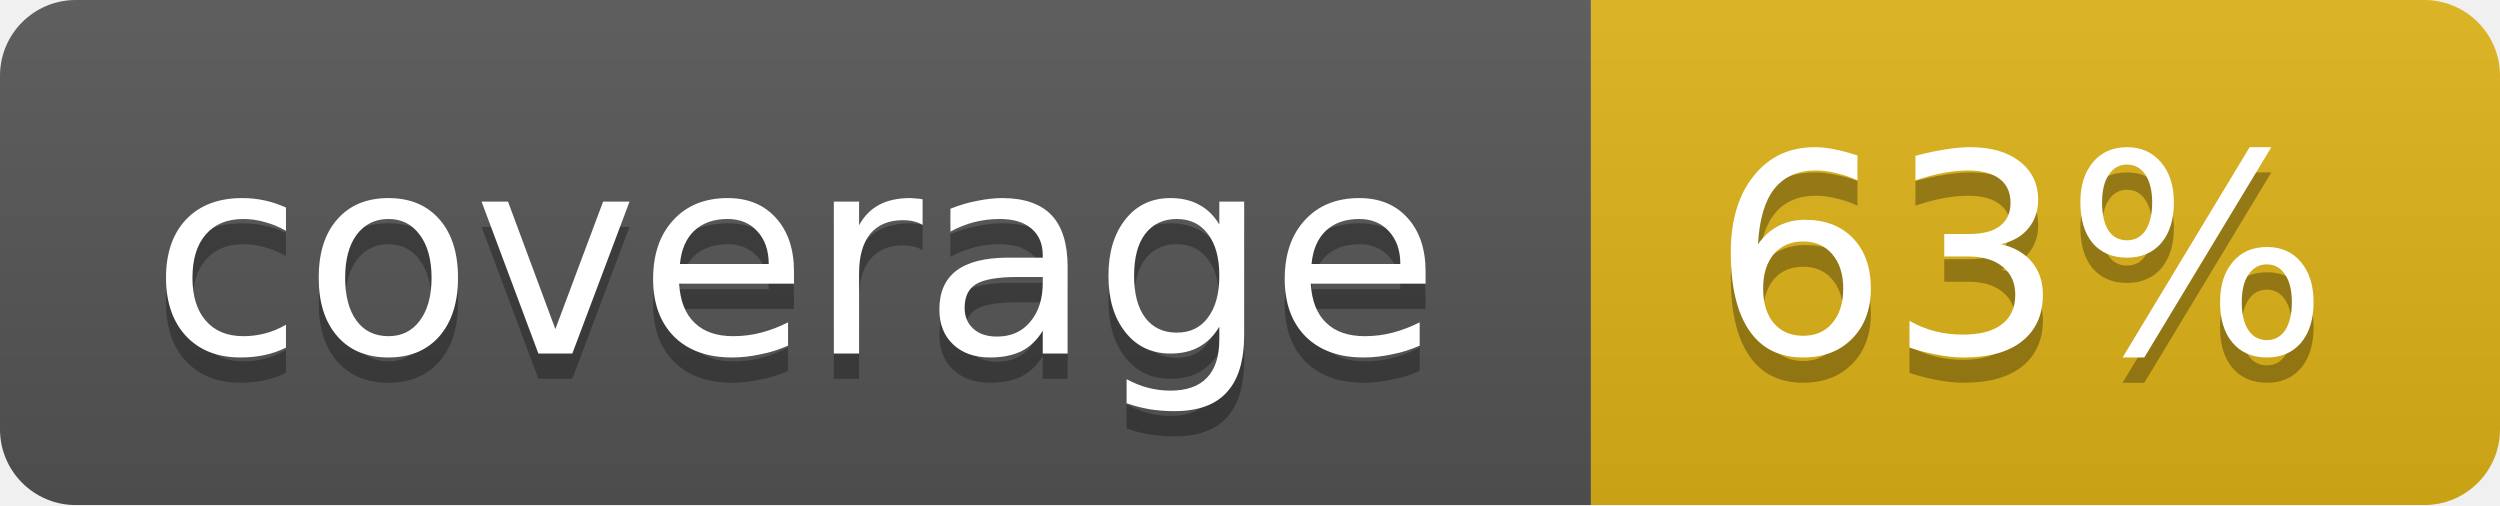
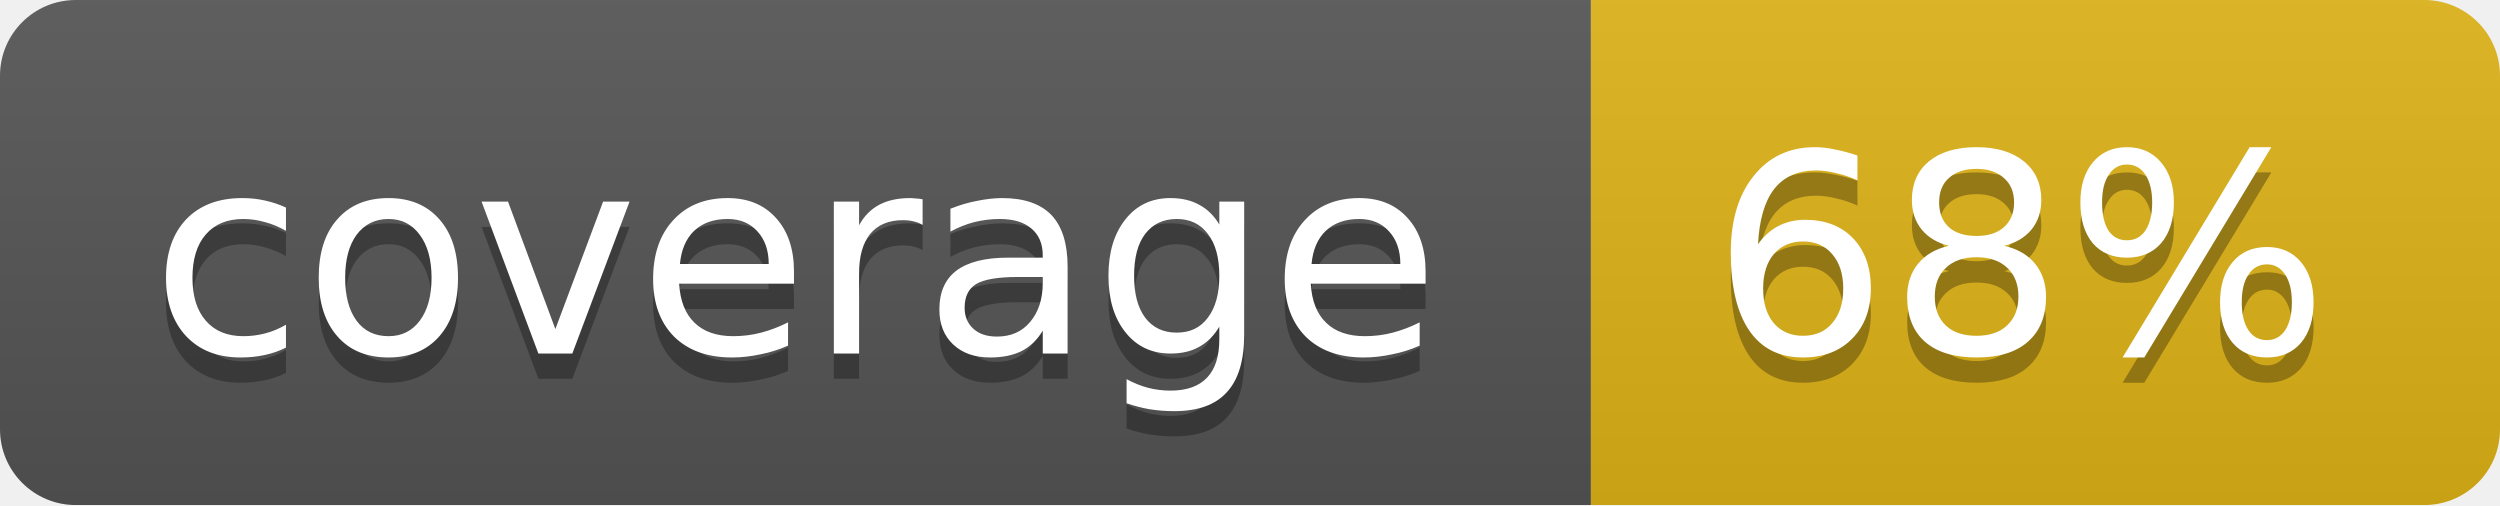
<svg xmlns="http://www.w3.org/2000/svg" width="99" height="20">
  <linearGradient id="b" x2="0" y2="100%">
    <stop offset="0" stop-color="#bbb" stop-opacity=".1" />
    <stop offset="1" stop-opacity=".1" />
  </linearGradient>
  <mask id="a">
    <rect width="99" height="20" rx="3" fill="#fff" />
  </mask>
  <g mask="url(#a)">
    <path fill="#555" d="M0 0h63v20H0z" />
    <path fill="#dfb317" d="M63 0h36v20H63z" />
    <path fill="url(#b)" d="M0 0h99v20H0z" />
  </g>
  <g fill="#fff" text-anchor="middle" font-family="DejaVu Sans,Verdana,Geneva,sans-serif" font-size="11">
    <text x="31.5" y="15" fill="#010101" fill-opacity=".3">coverage</text>
    <text x="31.5" y="14">coverage</text>
-     <text x="80" y="15" fill="#010101" fill-opacity=".3">63%</text>
-     <text x="80" y="14">63%</text>
+     <text x="80" y="15" fill="#010101" fill-opacity=".3">68%</text>
+     <text x="80" y="14">68%</text>
  </g>
</svg>
